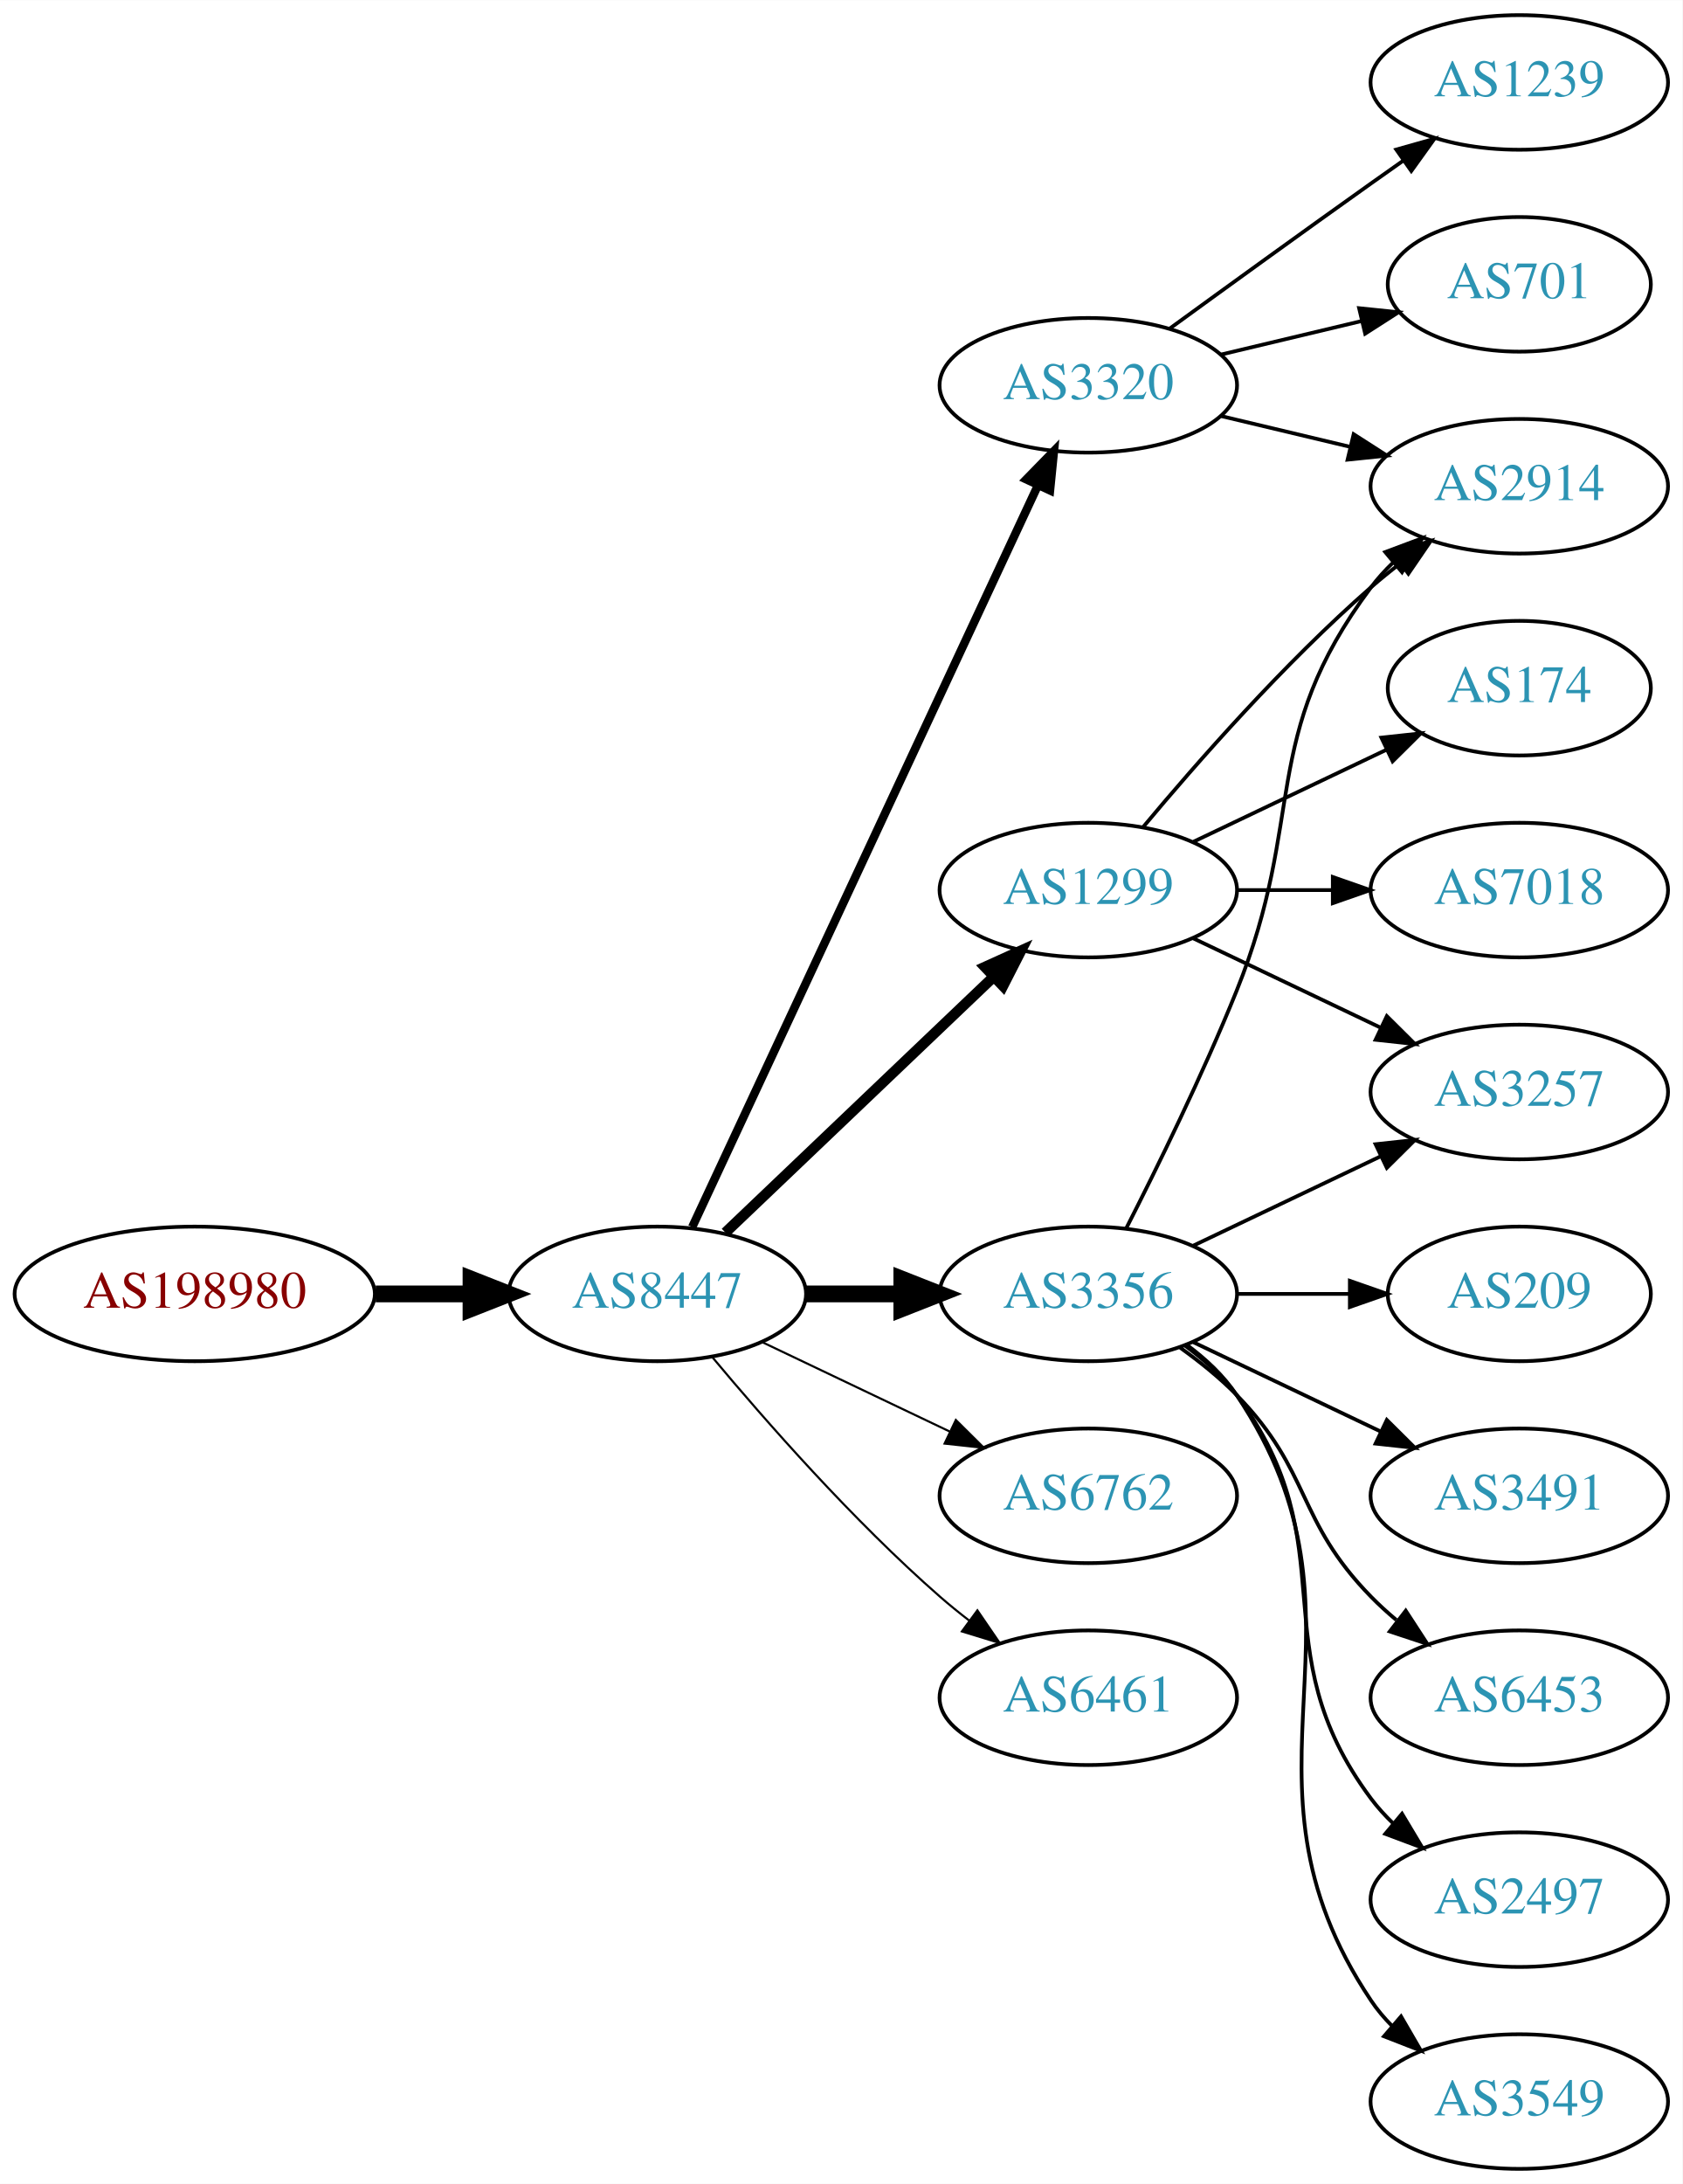
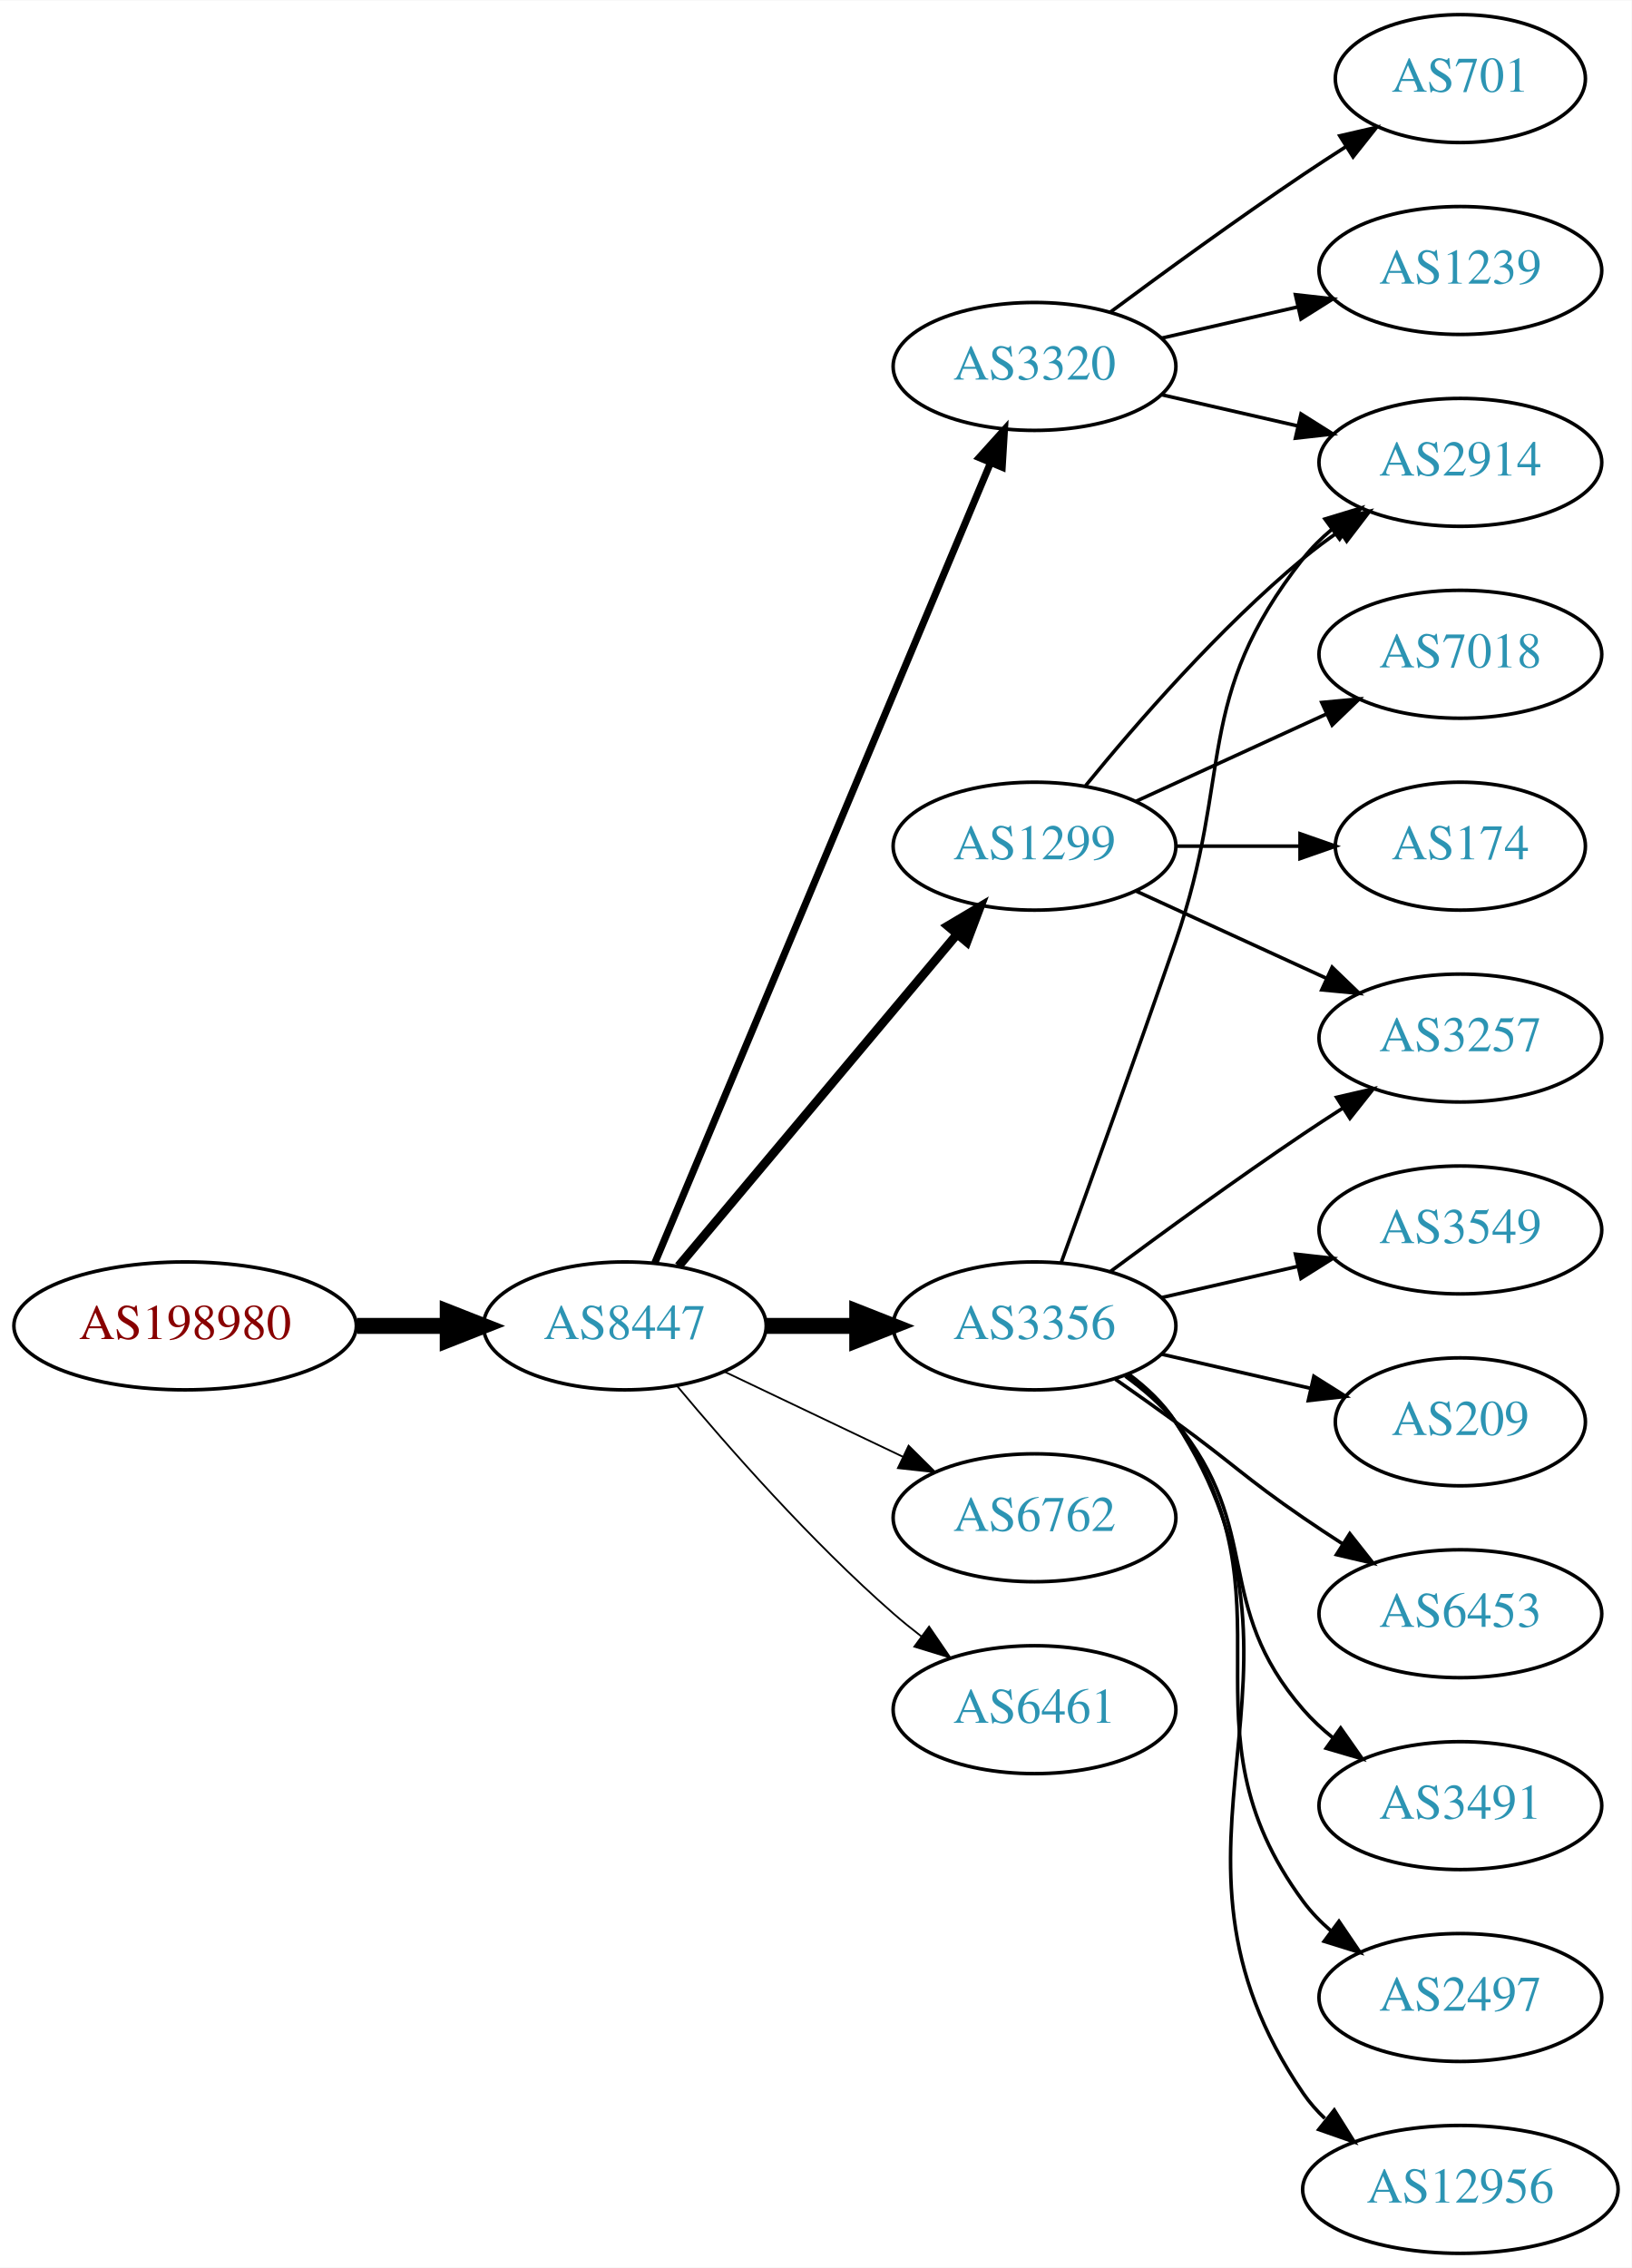
- <svg xmlns="http://www.w3.org/2000/svg" xmlns:xlink="http://www.w3.org/1999/xlink" width="450pt" height="584pt" viewBox="0.00 0.00 450.07 584.00">
-   <g id="graph0" class="graph" transform="scale(1 1) rotate(0) translate(4 580)">
-     <polygon fill="white" stroke="none" points="-4,4 -4,-580 446.07,-580 446.07,4 -4,4" />
+ <svg xmlns="http://www.w3.org/2000/svg" xmlns:xlink="http://www.w3.org/1999/xlink" width="459pt" height="638pt" viewBox="0.00 0.00 459.17 638.00">
+   <g id="graph0" class="graph" transform="scale(1 1) rotate(0) translate(4 634)">
+     <polygon fill="white" stroke="none" points="-4,4 -4,-634 455.17,-634 455.17,4 -4,4" />
    <g id="node1" class="node">
      <g id="a_node1">
        <a xlink:href="/asn/198980" xlink:title="AS198980 ~ Crate.io AT GmbH [AT]">
-           <ellipse fill="#ffffff" stroke="black" cx="48.096" cy="-234" rx="48.192" ry="18" />
-           <text text-anchor="middle" x="48.096" y="-230.3" font-family="Times,serif" font-size="14.00" fill="#880000">AS198980</text>
+           <ellipse fill="#ffffff" stroke="black" cx="48.096" cy="-261" rx="48.192" ry="18" />
+           <text text-anchor="middle" x="48.096" y="-257.3" font-family="Times,serif" font-size="14.00" fill="#880000">AS198980</text>
        </a>
      </g>
    </g>
    <g id="node2" class="node">
      <g id="a_node2">
        <a xlink:href="/asn/8447" xlink:title="AS8447 ~ A1 Telekom Austria AG [AT]">
-           <ellipse fill="#ffffff" stroke="black" cx="171.838" cy="-234" rx="39.794" ry="18" />
-           <text text-anchor="middle" x="171.838" y="-230.3" font-family="Times,serif" font-size="14.00" fill="#2c94b3">AS8447</text>
+           <ellipse fill="#ffffff" stroke="black" cx="171.838" cy="-261" rx="39.794" ry="18" />
+           <text text-anchor="middle" x="171.838" y="-257.3" font-family="Times,serif" font-size="14.00" fill="#2c94b3">AS8447</text>
        </a>
      </g>
    </g>
    <g id="edge1" class="edge">
-       <path fill="none" stroke="black" stroke-width="4.5" d="M96.513,-234C104.867,-234 113.577,-234 121.969,-234" />
-       <polygon fill="black" stroke="black" stroke-width="4.5" points="122.004,-237.938 132.004,-234 122.004,-230.063 122.004,-237.938" />
+       <path fill="none" stroke="black" stroke-width="4.5" d="M96.513,-261C104.867,-261 113.577,-261 121.969,-261" />
+       <polygon fill="black" stroke="black" stroke-width="4.5" points="122.004,-264.938 132.004,-261 122.004,-257.063 122.004,-264.938" />
    </g>
    <g id="node3" class="node">
      <g id="a_node3">
        <a xlink:href="/asn/3356" xlink:title="AS3356 ~ Level 3 Parent, LLC [US]">
-           <ellipse fill="#ffffff" stroke="black" cx="287.131" cy="-234" rx="39.794" ry="18" />
-           <text text-anchor="middle" x="287.131" y="-230.3" font-family="Times,serif" font-size="14.00" fill="#2c94b3">AS3356</text>
+           <ellipse fill="#ffffff" stroke="black" cx="287.131" cy="-261" rx="39.794" ry="18" />
+           <text text-anchor="middle" x="287.131" y="-257.3" font-family="Times,serif" font-size="14.00" fill="#2c94b3">AS3356</text>
        </a>
      </g>
    </g>
    <g id="edge2" class="edge">
-       <path fill="none" stroke="black" stroke-width="4.5" d="M211.51,-234C219.713,-234 228.477,-234 237.009,-234" />
-       <polygon fill="black" stroke="black" stroke-width="4.5" points="237.248,-237.938 247.248,-234 237.248,-230.063 237.248,-237.938" />
+       <path fill="none" stroke="black" stroke-width="4.5" d="M211.51,-261C219.713,-261 228.477,-261 237.009,-261" />
+       <polygon fill="black" stroke="black" stroke-width="4.5" points="237.248,-264.938 247.248,-261 237.248,-257.063 237.248,-264.938" />
    </g>
    <g id="node4" class="node">
      <g id="a_node4">
        <a xlink:href="/asn/3320" xlink:title="AS3320 ~ DTAG [DE]">
-           <ellipse fill="#ffffff" stroke="black" cx="287.131" cy="-477" rx="39.794" ry="18" />
-           <text text-anchor="middle" x="287.131" y="-473.3" font-family="Times,serif" font-size="14.00" fill="#2c94b3">AS3320</text>
+           <ellipse fill="#ffffff" stroke="black" cx="287.131" cy="-531" rx="39.794" ry="18" />
+           <text text-anchor="middle" x="287.131" y="-527.3" font-family="Times,serif" font-size="14.00" fill="#2c94b3">AS3320</text>
        </a>
      </g>
    </g>
    <g id="edge3" class="edge">
-       <path fill="none" stroke="black" stroke-width="2.25" d="M181.169,-251.868C200.858,-294.101 250.358,-400.272 273.649,-450.227" />
-       <polygon fill="black" stroke="black" stroke-width="2.25" points="270.543,-451.849 277.941,-459.433 276.887,-448.891 270.543,-451.849" />
+       <path fill="none" stroke="black" stroke-width="2" d="M180.271,-278.715C199.597,-324.771 251.52,-448.514 274.692,-503.739" />
+       <polygon fill="black" stroke="black" stroke-width="2" points="271.573,-505.352 278.67,-513.219 278.028,-502.644 271.573,-505.352" />
    </g>
    <g id="node5" class="node">
      <g id="a_node5">
        <a xlink:href="/asn/1299" xlink:title="AS1299 ~ Telia Carrier [EU]">
-           <ellipse fill="#ffffff" stroke="black" cx="287.131" cy="-342" rx="39.794" ry="18" />
-           <text text-anchor="middle" x="287.131" y="-338.3" font-family="Times,serif" font-size="14.00" fill="#2c94b3">AS1299</text>
+           <ellipse fill="#ffffff" stroke="black" cx="287.131" cy="-396" rx="39.794" ry="18" />
+           <text text-anchor="middle" x="287.131" y="-392.3" font-family="Times,serif" font-size="14.00" fill="#2c94b3">AS1299</text>
        </a>
      </g>
    </g>
    <g id="edge4" class="edge">
-       <path fill="none" stroke="black" stroke-width="2.812" d="M190.045,-250.403C209.12,-268.587 240.04,-298.063 261.638,-318.651" />
-       <polygon fill="black" stroke="black" stroke-width="2.812" points="259.48,-321.43 269.133,-325.797 264.31,-316.363 259.48,-321.43" />
+       <path fill="none" stroke="black" stroke-width="2.5" d="M186.958,-277.825C206.632,-301.269 242.436,-343.934 265.215,-371.076" />
+       <polygon fill="black" stroke="black" stroke-width="2.5" points="262.724,-373.553 271.833,-378.963 268.086,-369.053 262.724,-373.553" />
    </g>
    <g id="node6" class="node">
      <g id="a_node6">
        <a xlink:href="/asn/6762" xlink:title="AS6762 ~ TELECOM ITALIA SPARKLE S.p.A. [IT]">
-           <ellipse fill="#ffffff" stroke="black" cx="287.131" cy="-180" rx="39.794" ry="18" />
-           <text text-anchor="middle" x="287.131" y="-176.3" font-family="Times,serif" font-size="14.00" fill="#2c94b3">AS6762</text>
+           <ellipse fill="#ffffff" stroke="black" cx="287.131" cy="-207" rx="39.794" ry="18" />
+           <text text-anchor="middle" x="287.131" y="-203.3" font-family="Times,serif" font-size="14.00" fill="#2c94b3">AS6762</text>
        </a>
      </g>
    </g>
    <g id="edge5" class="edge">
-       <path fill="none" stroke="black" stroke-width="0.562" d="M199.974,-221.066C214.968,-213.919 233.789,-204.948 250.013,-197.215" />
-       <polygon fill="black" stroke="black" stroke-width="0.562" points="251.695,-200.291 259.216,-192.829 248.683,-193.972 251.695,-200.291" />
+       <path fill="none" stroke="black" stroke-width="0.5" d="M199.974,-248.066C214.968,-240.919 233.789,-231.948 250.013,-224.215" />
+       <polygon fill="black" stroke="black" stroke-width="0.5" points="251.695,-227.291 259.216,-219.829 248.683,-220.972 251.695,-227.291" />
    </g>
    <g id="node7" class="node">
      <g id="a_node7">
        <a xlink:href="/asn/6461" xlink:title="AS6461 ~ Zayo Bandwidth [US]">
-           <ellipse fill="#ffffff" stroke="black" cx="287.131" cy="-126" rx="39.794" ry="18" />
-           <text text-anchor="middle" x="287.131" y="-122.3" font-family="Times,serif" font-size="14.00" fill="#2c94b3">AS6461</text>
+           <ellipse fill="#ffffff" stroke="black" cx="287.131" cy="-153" rx="39.794" ry="18" />
+           <text text-anchor="middle" x="287.131" y="-149.3" font-family="Times,serif" font-size="14.00" fill="#2c94b3">AS6461</text>
        </a>
      </g>
    </g>
    <g id="edge6" class="edge">
-       <path fill="none" stroke="black" stroke-width="0.562" d="M186.468,-217.183C200.751,-200.071 224.297,-173.255 247.484,-153 249.95,-150.846 252.589,-148.706 255.286,-146.628" />
-       <polygon fill="black" stroke="black" stroke-width="0.562" points="257.459,-149.375 263.44,-140.63 253.311,-143.736 257.459,-149.375" />
+       <path fill="none" stroke="black" stroke-width="0.5" d="M186.468,-244.183C200.751,-227.071 224.297,-200.255 247.484,-180 249.95,-177.846 252.589,-175.706 255.286,-173.628" />
+       <polygon fill="black" stroke="black" stroke-width="0.5" points="257.459,-176.375 263.44,-167.63 253.311,-170.736 257.459,-176.375" />
    </g>
    <g id="node8" class="node">
      <g id="a_node8">
-         <a xlink:href="/asn/2497" xlink:title="AS2497 ~ Internet Initiative Japan Inc. [JP]">
-           <ellipse fill="#ffffff" stroke="black" cx="402.424" cy="-72" rx="39.794" ry="18" />
-           <text text-anchor="middle" x="402.424" y="-68.3" font-family="Times,serif" font-size="14.00" fill="#2c94b3">AS2497</text>
+         <a xlink:href="/asn/2914" xlink:title="AS2914 ~ NTT America, Inc. [US]">
+           <ellipse fill="#ffffff" stroke="black" cx="406.973" cy="-504" rx="39.794" ry="18" />
+           <text text-anchor="middle" x="406.973" y="-500.3" font-family="Times,serif" font-size="14.00" fill="#2c94b3">AS2914</text>
        </a>
      </g>
    </g>
    <g id="edge7" class="edge">
-       <path fill="none" stroke="black" d="M313.062,-220.118C318.138,-216.389 323.056,-211.984 326.777,-207 357.049,-166.458 332.506,-139.542 362.777,-99 364.522,-96.664 366.529,-94.455 368.693,-92.383" />
-       <polygon fill="black" stroke="black" points="371.052,-94.973 376.493,-85.882 366.57,-89.595 371.052,-94.973" />
+       <path fill="none" stroke="black" d="M294.679,-278.921C302.464,-300.312 315.786,-337.19 326.777,-369 343.302,-416.822 331.479,-437.246 362.777,-477 365.102,-479.953 367.846,-482.67 370.805,-485.147" />
+       <polygon fill="black" stroke="black" points="368.865,-488.064 379.002,-491.145 372.998,-482.415 368.865,-488.064" />
    </g>
    <g id="node9" class="node">
      <g id="a_node9">
-         <a xlink:href="/asn/2914" xlink:title="AS2914 ~ NTT America, Inc. [US]">
-           <ellipse fill="#ffffff" stroke="black" cx="402.424" cy="-450" rx="39.794" ry="18" />
-           <text text-anchor="middle" x="402.424" y="-446.3" font-family="Times,serif" font-size="14.00" fill="#2c94b3">AS2914</text>
+         <a xlink:href="/asn/3549" xlink:title="AS3549 ~ Level 3 Parent, LLC [US]">
+           <ellipse fill="#ffffff" stroke="black" cx="406.973" cy="-288" rx="39.794" ry="18" />
+           <text text-anchor="middle" x="406.973" y="-284.3" font-family="Times,serif" font-size="14.00" fill="#2c94b3">AS3549</text>
        </a>
      </g>
    </g>
    <g id="edge8" class="edge">
-       <path fill="none" stroke="black" d="M297.212,-251.417C305.48,-267.634 317.742,-292.603 326.777,-315 345.707,-361.922 332.506,-382.458 362.777,-423 364.522,-425.336 366.529,-427.545 368.693,-429.617" />
-       <polygon fill="black" stroke="black" points="366.57,-432.405 376.493,-436.118 371.052,-427.027 366.57,-432.405" />
+       <path fill="none" stroke="black" d="M322.85,-268.955C334.85,-271.704 348.471,-274.825 361.164,-277.733" />
+       <polygon fill="black" stroke="black" points="360.566,-281.187 371.095,-280.009 362.129,-274.364 360.566,-281.187" />
    </g>
    <g id="node10" class="node">
      <g id="a_node10">
-         <a xlink:href="/asn/3549" xlink:title="AS3549 ~ Level 3 Parent, LLC [US]">
-           <ellipse fill="#ffffff" stroke="black" cx="402.424" cy="-18" rx="39.794" ry="18" />
-           <text text-anchor="middle" x="402.424" y="-14.3" font-family="Times,serif" font-size="14.00" fill="#2c94b3">AS3549</text>
+         <a xlink:href="/asn/209" xlink:title="AS209 ~ CenturyLink Communications, LLC [US]">
+           <ellipse fill="#ffffff" stroke="black" cx="406.973" cy="-234" rx="35.194" ry="18" />
+           <text text-anchor="middle" x="406.973" y="-230.3" font-family="Times,serif" font-size="14.00" fill="#2c94b3">AS209</text>
        </a>
      </g>
    </g>
    <g id="edge9" class="edge">
-       <path fill="none" stroke="black" d="M313.45,-220.393C318.506,-216.649 323.318,-212.169 326.777,-207 367.802,-145.706 321.753,-106.294 362.777,-45 364.399,-42.577 366.318,-40.305 368.42,-38.19" />
-       <polygon fill="black" stroke="black" points="370.787,-40.771 376.105,-31.607 366.233,-35.454 370.787,-40.771" />
+       <path fill="none" stroke="black" d="M322.85,-253.045C335.943,-250.045 350.965,-246.604 364.606,-243.478" />
+       <polygon fill="black" stroke="black" points="365.747,-246.807 374.713,-241.162 364.184,-239.984 365.747,-246.807" />
    </g>
    <g id="node11" class="node">
      <g id="a_node11">
-         <a xlink:href="/asn/209" xlink:title="AS209 ~ CenturyLink Communications, LLC [US]">
-           <ellipse fill="#ffffff" stroke="black" cx="402.424" cy="-234" rx="35.194" ry="18" />
-           <text text-anchor="middle" x="402.424" y="-230.3" font-family="Times,serif" font-size="14.00" fill="#2c94b3">AS209</text>
+         <a xlink:href="/asn/6453" xlink:title="AS6453 ~ TATA COMMUNICATIONS (AMERICA) INC [US]">
+           <ellipse fill="#ffffff" stroke="black" cx="406.973" cy="-180" rx="39.794" ry="18" />
+           <text text-anchor="middle" x="406.973" y="-176.3" font-family="Times,serif" font-size="14.00" fill="#2c94b3">AS6453</text>
        </a>
      </g>
    </g>
    <g id="edge10" class="edge">
-       <path fill="none" stroke="black" d="M326.803,-234C336.508,-234 346.999,-234 356.962,-234" />
-       <polygon fill="black" stroke="black" points="357.098,-237.5 367.098,-234 357.098,-230.5 357.098,-237.5" />
+       <path fill="none" stroke="black" d="M309.888,-245.991C315.422,-242.121 321.341,-237.936 326.777,-234 342.977,-222.271 346.283,-218.311 362.777,-207 366.306,-204.581 370.043,-202.111 373.784,-199.698" />
+       <polygon fill="black" stroke="black" points="375.856,-202.528 382.425,-194.216 372.106,-196.618 375.856,-202.528" />
    </g>
    <g id="node12" class="node">
      <g id="a_node12">
        <a xlink:href="/asn/3491" xlink:title="AS3491 ~ PCCW Global, Inc. [US]">
-           <ellipse fill="#ffffff" stroke="black" cx="402.424" cy="-180" rx="39.794" ry="18" />
-           <text text-anchor="middle" x="402.424" y="-176.3" font-family="Times,serif" font-size="14.00" fill="#2c94b3">AS3491</text>
+           <ellipse fill="#ffffff" stroke="black" cx="406.973" cy="-126" rx="39.794" ry="18" />
+           <text text-anchor="middle" x="406.973" y="-122.3" font-family="Times,serif" font-size="14.00" fill="#2c94b3">AS3491</text>
        </a>
      </g>
    </g>
    <g id="edge11" class="edge">
-       <path fill="none" stroke="black" d="M315.267,-221.066C330.261,-213.919 349.082,-204.948 365.306,-197.215" />
-       <polygon fill="black" stroke="black" points="366.988,-200.291 374.509,-192.829 363.976,-193.972 366.988,-200.291" />
+       <path fill="none" stroke="black" d="M312.712,-246.844C317.806,-243.128 322.82,-238.799 326.777,-234 351.842,-203.606 336.943,-182.742 362.777,-153 365.242,-150.162 368.079,-147.523 371.097,-145.094" />
+       <polygon fill="black" stroke="black" points="373.283,-147.833 379.375,-139.164 369.207,-142.142 373.283,-147.833" />
    </g>
    <g id="node13" class="node">
      <g id="a_node13">
        <a xlink:href="/asn/3257" xlink:title="AS3257 ~ GTT [DE]">
-           <ellipse fill="#ffffff" stroke="black" cx="402.424" cy="-288" rx="39.794" ry="18" />
-           <text text-anchor="middle" x="402.424" y="-284.3" font-family="Times,serif" font-size="14.00" fill="#2c94b3">AS3257</text>
+           <ellipse fill="#ffffff" stroke="black" cx="406.973" cy="-342" rx="39.794" ry="18" />
+           <text text-anchor="middle" x="406.973" y="-338.3" font-family="Times,serif" font-size="14.00" fill="#2c94b3">AS3257</text>
        </a>
      </g>
    </g>
    <g id="edge12" class="edge">
-       <path fill="none" stroke="black" d="M315.267,-246.934C330.261,-254.081 349.082,-263.052 365.306,-270.785" />
-       <polygon fill="black" stroke="black" points="363.976,-274.028 374.509,-275.171 366.988,-267.709 363.976,-274.028" />
+       <path fill="none" stroke="black" d="M308.461,-276.277C323.324,-287.304 344.068,-302.407 362.777,-315 366.326,-317.389 370.077,-319.839 373.825,-322.242" />
+       <polygon fill="black" stroke="black" points="372.151,-325.325 382.474,-327.712 375.893,-319.409 372.151,-325.325" />
    </g>
    <g id="node14" class="node">
      <g id="a_node14">
-         <a xlink:href="/asn/6453" xlink:title="AS6453 ~ TATA COMMUNICATIONS (AMERICA) INC [US]">
-           <ellipse fill="#ffffff" stroke="black" cx="402.424" cy="-126" rx="39.794" ry="18" />
-           <text text-anchor="middle" x="402.424" y="-122.3" font-family="Times,serif" font-size="14.00" fill="#2c94b3">AS6453</text>
+         <a xlink:href="/asn/2497" xlink:title="AS2497 ~ Internet Initiative Japan Inc. [JP]">
+           <ellipse fill="#ffffff" stroke="black" cx="406.973" cy="-72" rx="39.794" ry="18" />
+           <text text-anchor="middle" x="406.973" y="-68.3" font-family="Times,serif" font-size="14.00" fill="#2c94b3">AS2497</text>
        </a>
      </g>
    </g>
    <g id="edge13" class="edge">
-       <path fill="none" stroke="black" d="M311.725,-219.611C316.981,-215.852 322.313,-211.563 326.777,-207 346.95,-186.383 342.605,-173.617 362.777,-153 364.87,-150.861 367.154,-148.782 369.53,-146.79" />
-       <polygon fill="black" stroke="black" points="372.049,-149.268 377.83,-140.389 367.774,-143.725 372.049,-149.268" />
-     </g>
-     <g id="edge15" class="edge">
-       <path fill="none" stroke="black" d="M322.738,-468.752C333.609,-466.162 345.764,-463.265 357.206,-460.538" />
-       <polygon fill="black" stroke="black" points="358.112,-463.92 367.029,-458.197 356.49,-457.111 358.112,-463.92" />
+       <path fill="none" stroke="black" d="M313.29,-247.284C318.355,-243.545 323.21,-239.096 326.777,-234 362.391,-183.131 325.874,-148.941 362.777,-99 365.011,-95.977 367.694,-93.214 370.615,-90.707" />
+       <polygon fill="black" stroke="black" points="372.81,-93.437 378.758,-84.669 368.64,-87.814 372.81,-93.437" />
    </g>
    <g id="node15" class="node">
      <g id="a_node15">
-         <a xlink:href="/asn/701" xlink:title="AS701 ~ UUNET [US]">
-           <ellipse fill="#ffffff" stroke="black" cx="402.424" cy="-504" rx="35.194" ry="18" />
-           <text text-anchor="middle" x="402.424" y="-500.3" font-family="Times,serif" font-size="14.00" fill="#2c94b3">AS701</text>
+         <a xlink:href="/asn/12956" xlink:title="AS12956 ~ TELXIUS [ES]">
+           <ellipse fill="#ffffff" stroke="black" cx="406.973" cy="-18" rx="44.393" ry="18" />
+           <text text-anchor="middle" x="406.973" y="-14.3" font-family="Times,serif" font-size="14.00" fill="#2c94b3">AS12956</text>
        </a>
      </g>
    </g>
    <g id="edge14" class="edge">
-       <path fill="none" stroke="black" d="M322.738,-485.248C334.533,-488.058 347.837,-491.229 360.105,-494.153" />
-       <polygon fill="black" stroke="black" points="359.571,-497.624 370.11,-496.537 361.194,-490.814 359.571,-497.624" />
+       <path fill="none" stroke="black" d="M313.567,-247.47C318.617,-243.722 323.397,-239.221 326.777,-234 373.252,-162.222 314.481,-115.566 362.777,-45 364.51,-42.468 366.566,-40.127 368.826,-37.971" />
+       <polygon fill="black" stroke="black" points="371.492,-40.322 377.123,-31.347 367.125,-34.851 371.492,-40.322" />
+     </g>
+     <g id="edge16" class="edge">
+       <path fill="none" stroke="black" d="M322.85,-523.045C334.85,-520.296 348.471,-517.175 361.164,-514.267" />
+       <polygon fill="black" stroke="black" points="362.129,-517.636 371.095,-511.991 360.566,-510.813 362.129,-517.636" />
    </g>
    <g id="node16" class="node">
      <g id="a_node16">
-         <a xlink:href="/asn/1239" xlink:title="AS1239 ~ Sprint [US]">
-           <ellipse fill="#ffffff" stroke="black" cx="402.424" cy="-558" rx="39.794" ry="18" />
-           <text text-anchor="middle" x="402.424" y="-554.3" font-family="Times,serif" font-size="14.00" fill="#2c94b3">AS1239</text>
-         </a>
-       </g>
-     </g>
-     <g id="edge16" class="edge">
-       <path fill="none" stroke="black" d="M308.979,-492.222C323.913,-503.091 344.527,-518.025 362.777,-531 365.598,-533.005 368.541,-535.085 371.489,-537.159" />
-       <polygon fill="black" stroke="black" points="369.516,-540.05 379.714,-542.926 373.535,-534.319 369.516,-540.05" />
-     </g>
-     <g id="edge19" class="edge">
-       <path fill="none" stroke="black" d="M301.761,-358.817C316.044,-375.929 339.59,-402.745 362.777,-423 365.243,-425.154 367.882,-427.294 370.579,-429.372" />
-       <polygon fill="black" stroke="black" points="368.604,-432.264 378.733,-435.37 372.752,-426.625 368.604,-432.264" />
-     </g>
-     <g id="edge17" class="edge">
-       <path fill="none" stroke="black" d="M315.267,-329.066C330.261,-321.919 349.082,-312.948 365.306,-305.215" />
-       <polygon fill="black" stroke="black" points="366.988,-308.291 374.509,-300.829 363.976,-301.972 366.988,-308.291" />
+         <a xlink:href="/asn/701" xlink:title="AS701 ~ UUNET [US]">
+           <ellipse fill="#ffffff" stroke="black" cx="406.973" cy="-612" rx="35.194" ry="18" />
+           <text text-anchor="middle" x="406.973" y="-608.3" font-family="Times,serif" font-size="14.00" fill="#2c94b3">AS701</text>
+         </a>
+       </g>
+     </g>
+     <g id="edge15" class="edge">
+       <path fill="none" stroke="black" d="M308.461,-546.277C323.324,-557.304 344.068,-572.407 362.777,-585 366.595,-587.569 370.645,-590.21 374.675,-592.786" />
+       <polygon fill="black" stroke="black" points="373.044,-595.895 383.369,-598.271 376.779,-589.975 373.044,-595.895" />
    </g>
    <g id="node17" class="node">
      <g id="a_node17">
-         <a xlink:href="/asn/174" xlink:title="AS174 ~ Cogent Communications [US]">
-           <ellipse fill="#ffffff" stroke="black" cx="402.424" cy="-396" rx="35.194" ry="18" />
-           <text text-anchor="middle" x="402.424" y="-392.3" font-family="Times,serif" font-size="14.00" fill="#2c94b3">AS174</text>
-         </a>
-       </g>
-     </g>
-     <g id="edge18" class="edge">
-       <path fill="none" stroke="black" d="M315.267,-354.934C330.699,-362.29 350.185,-371.577 366.72,-379.459" />
-       <polygon fill="black" stroke="black" points="365.529,-382.768 376.062,-383.911 368.54,-376.449 365.529,-382.768" />
+         <a xlink:href="/asn/1239" xlink:title="AS1239 ~ Sprint [US]">
+           <ellipse fill="#ffffff" stroke="black" cx="406.973" cy="-558" rx="39.794" ry="18" />
+           <text text-anchor="middle" x="406.973" y="-554.3" font-family="Times,serif" font-size="14.00" fill="#2c94b3">AS1239</text>
+         </a>
+       </g>
+     </g>
+     <g id="edge17" class="edge">
+       <path fill="none" stroke="black" d="M322.85,-538.955C334.85,-541.704 348.471,-544.825 361.164,-547.733" />
+       <polygon fill="black" stroke="black" points="360.566,-551.187 371.095,-550.009 362.129,-544.364 360.566,-551.187" />
+     </g>
+     <g id="edge19" class="edge">
+       <path fill="none" stroke="black" d="M301.55,-413.065C315.665,-430.375 339.079,-457.345 362.777,-477 365.994,-479.668 369.494,-482.27 373.065,-484.741" />
+       <polygon fill="black" stroke="black" points="371.143,-487.666 381.421,-490.236 374.988,-481.817 371.143,-487.666" />
+     </g>
+     <g id="edge20" class="edge">
+       <path fill="none" stroke="black" d="M315.76,-383.339C331.717,-376.027 351.987,-366.739 369.27,-358.819" />
+       <polygon fill="black" stroke="black" points="370.885,-361.929 378.518,-354.581 367.969,-355.565 370.885,-361.929" />
    </g>
    <g id="node18" class="node">
      <g id="a_node18">
        <a xlink:href="/asn/7018" xlink:title="AS7018 ~ AT&amp;T Services, Inc. [US]">
-           <ellipse fill="#ffffff" stroke="black" cx="402.424" cy="-342" rx="39.794" ry="18" />
-           <text text-anchor="middle" x="402.424" y="-338.3" font-family="Times,serif" font-size="14.00" fill="#2c94b3">AS7018</text>
-         </a>
-       </g>
-     </g>
-     <g id="edge20" class="edge">
-       <path fill="none" stroke="black" d="M326.803,-342C335.006,-342 343.77,-342 352.302,-342" />
-       <polygon fill="black" stroke="black" points="352.541,-345.5 362.541,-342 352.541,-338.5 352.541,-345.5" />
+           <ellipse fill="#ffffff" stroke="black" cx="406.973" cy="-450" rx="39.794" ry="18" />
+           <text text-anchor="middle" x="406.973" y="-446.3" font-family="Times,serif" font-size="14.00" fill="#2c94b3">AS7018</text>
+         </a>
+       </g>
+     </g>
+     <g id="edge18" class="edge">
+       <path fill="none" stroke="black" d="M315.76,-408.661C331.717,-415.973 351.987,-425.261 369.27,-433.181" />
+       <polygon fill="black" stroke="black" points="367.969,-436.435 378.518,-437.419 370.885,-430.071 367.969,-436.435" />
+     </g>
+     <g id="node19" class="node">
+       <g id="a_node19">
+         <a xlink:href="/asn/174" xlink:title="AS174 ~ Cogent Communications [US]">
+           <ellipse fill="#ffffff" stroke="black" cx="406.973" cy="-396" rx="35.194" ry="18" />
+           <text text-anchor="middle" x="406.973" y="-392.3" font-family="Times,serif" font-size="14.00" fill="#2c94b3">AS174</text>
+         </a>
+       </g>
+     </g>
+     <g id="edge21" class="edge">
+       <path fill="none" stroke="black" d="M327.044,-396C338.13,-396 350.29,-396 361.672,-396" />
+       <polygon fill="black" stroke="black" points="361.854,-399.5 371.854,-396 361.854,-392.5 361.854,-399.5" />
    </g>
  </g>
</svg>
